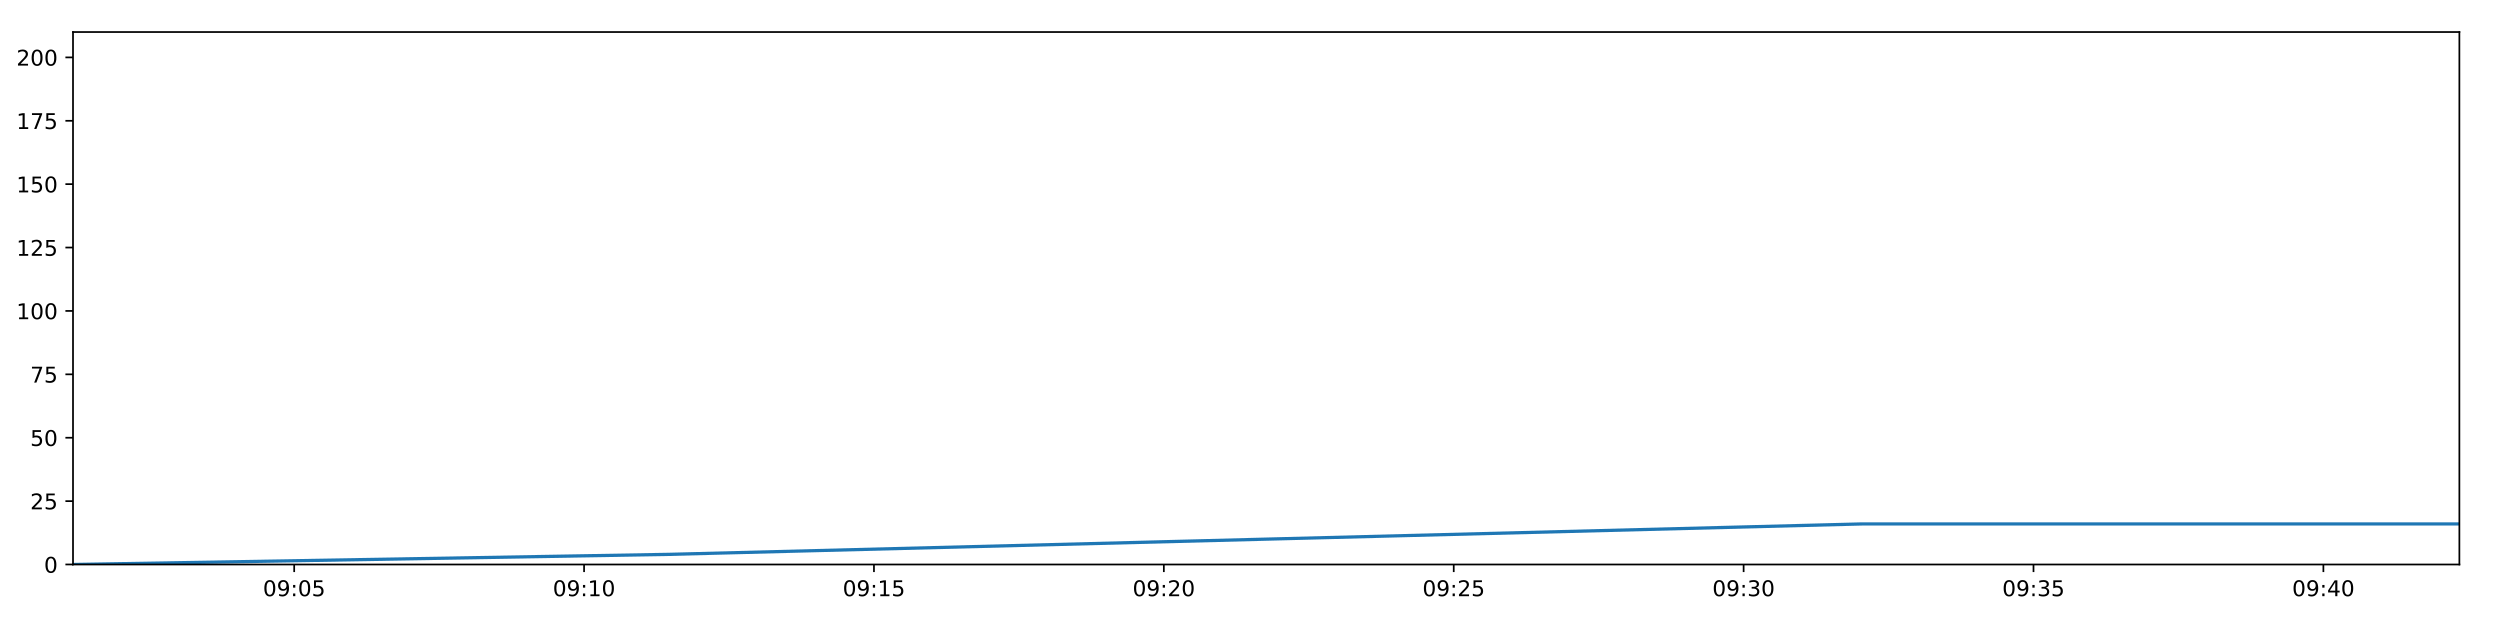
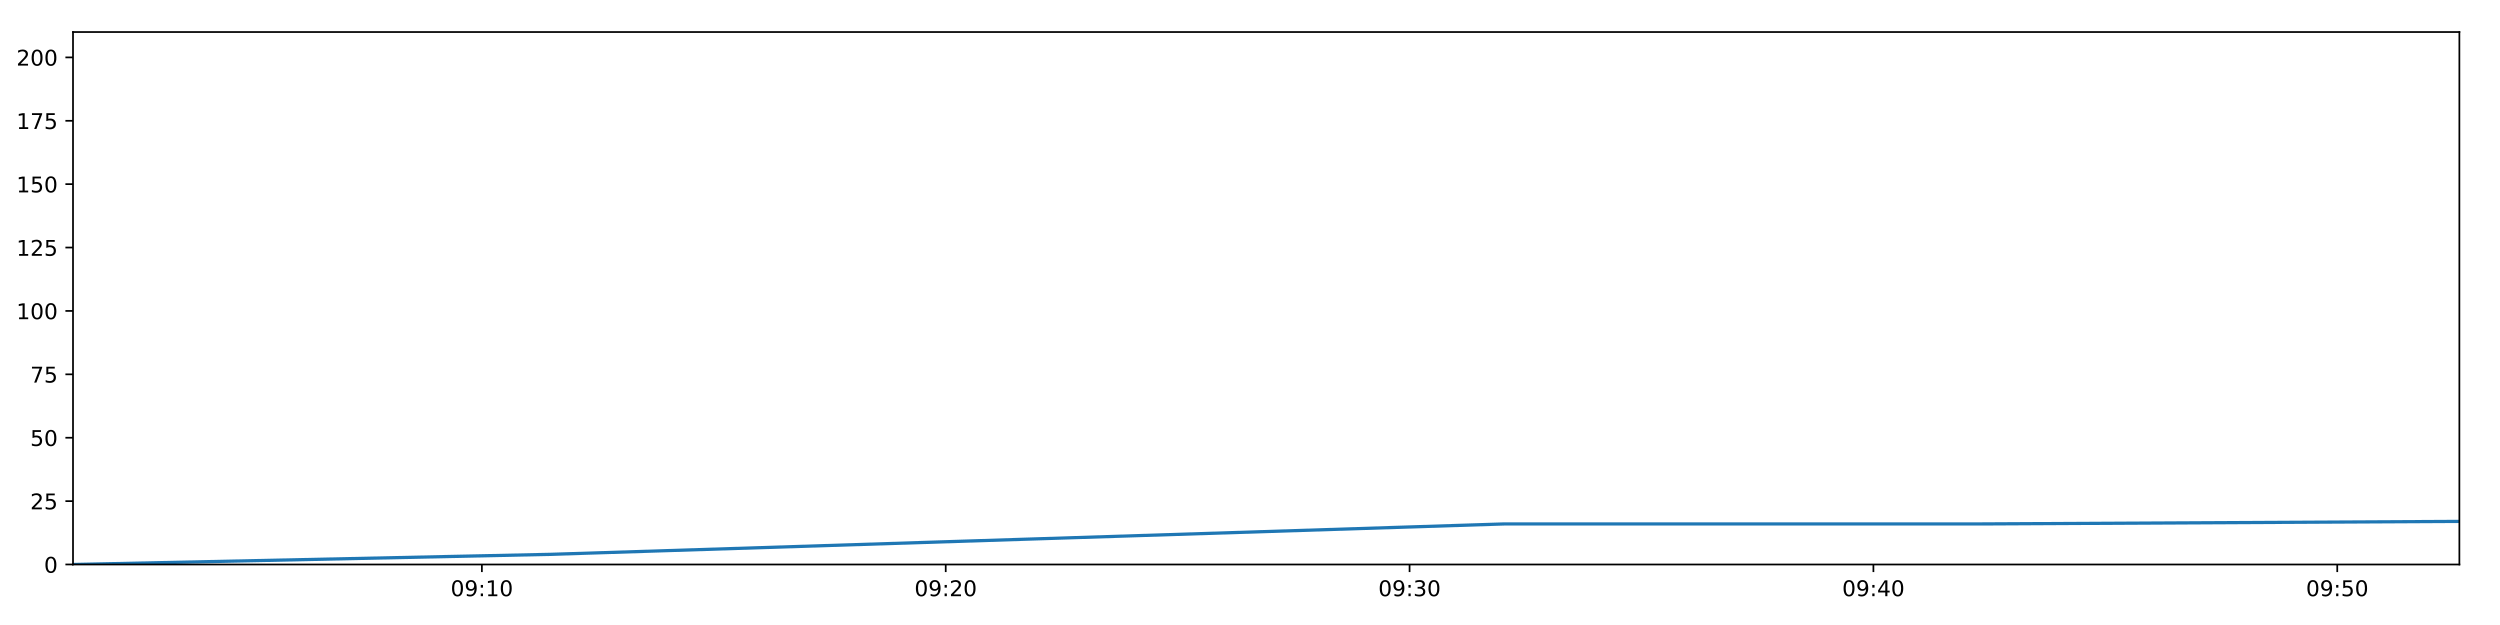
<svg xmlns="http://www.w3.org/2000/svg" xmlns:xlink="http://www.w3.org/1999/xlink" height="288pt" version="1.1" viewBox="0 0 1152 288" width="1152pt">
  <defs>
    <style type="text/css">
*{stroke-linecap:butt;stroke-linejoin:round;}
  </style>
  </defs>
  <g id="figure_1">
    <g id="patch_1">
      <path d="M 0 288  L 1152 288  L 1152 0  L 0 0  z " style="fill:#ffffff;" />
    </g>
    <g id="axes_1">
      <g id="patch_2">
        <path d="M 33.64 260.12  L 1133.28 260.12  L 1133.28 14.76  L 33.64 14.76  z " style="fill:#ffffff;" />
      </g>
      <g id="matplotlib.axis_1">
        <g id="xtick_1">
          <g id="line2d_1">
            <defs>
-               <path d="M 0 0  L 0 3.5  " id="mfd49880978" style="stroke:#000000;stroke-width:0.8;" />
-             </defs>
-             <g>
-               <use style="stroke:#000000;stroke-width:0.8;" x="135.561" xlink:href="#mfd49880978" y="260.12" />
+               <path d="M 0 0  L 0 3.5  " id="ma6786f2703" style="stroke:#000000;stroke-width:0.8;" />
+             </defs>
+             <g>
+               <use style="stroke:#000000;stroke-width:0.8;" x="222.051" xlink:href="#ma6786f2703" y="260.12" />
            </g>
          </g>
          <g id="text_1">
            <defs>
              <path d="M 31.781 66.406  Q 24.172 66.406 20.328 58.906  Q 16.5 51.422 16.5 36.375  Q 16.5 21.391 20.328 13.891  Q 24.172 6.391 31.781 6.391  Q 39.453 6.391 43.281 13.891  Q 47.125 21.391 47.125 36.375  Q 47.125 51.422 43.281 58.906  Q 39.453 66.406 31.781 66.406  z M 31.781 74.219  Q 44.047 74.219 50.516 64.516  Q 56.984 54.828 56.984 36.375  Q 56.984 17.969 50.516 8.266  Q 44.047 -1.422 31.781 -1.422  Q 19.531 -1.422 13.062 8.266  Q 6.594 17.969 6.594 36.375  Q 6.594 54.828 13.062 64.516  Q 19.531 74.219 31.781 74.219  z " id="DejaVuSans-48" />
              <path d="M 10.984 1.516  L 10.984 10.5  Q 14.703 8.734 18.5 7.812  Q 22.312 6.891 25.984 6.891  Q 35.75 6.891 40.891 13.453  Q 46.047 20.016 46.781 33.406  Q 43.953 29.203 39.594 26.953  Q 35.25 24.703 29.984 24.703  Q 19.047 24.703 12.672 31.312  Q 6.297 37.938 6.297 49.422  Q 6.297 60.641 12.938 67.422  Q 19.578 74.219 30.609 74.219  Q 43.266 74.219 49.922 64.516  Q 56.594 54.828 56.594 36.375  Q 56.594 19.141 48.406 8.859  Q 40.234 -1.422 26.422 -1.422  Q 22.703 -1.422 18.891 -0.688  Q 15.094 0.047 10.984 1.516  z M 30.609 32.422  Q 37.25 32.422 41.125 36.953  Q 45.016 41.5 45.016 49.422  Q 45.016 57.281 41.125 61.844  Q 37.25 66.406 30.609 66.406  Q 23.969 66.406 20.094 61.844  Q 16.219 57.281 16.219 49.422  Q 16.219 41.5 20.094 36.953  Q 23.969 32.422 30.609 32.422  z " id="DejaVuSans-57" />
              <path d="M 11.719 12.406  L 22.016 12.406  L 22.016 0  L 11.719 0  z M 11.719 51.703  L 22.016 51.703  L 22.016 39.312  L 11.719 39.312  z " id="DejaVuSans-58" />
-               <path d="M 10.797 72.906  L 49.516 72.906  L 49.516 64.594  L 19.828 64.594  L 19.828 46.734  Q 21.969 47.469 24.109 47.828  Q 26.266 48.188 28.422 48.188  Q 40.625 48.188 47.75 41.5  Q 54.891 34.812 54.891 23.391  Q 54.891 11.625 47.562 5.094  Q 40.234 -1.422 26.906 -1.422  Q 22.312 -1.422 17.547 -0.641  Q 12.797 0.141 7.719 1.703  L 7.719 11.625  Q 12.109 9.234 16.797 8.062  Q 21.484 6.891 26.703 6.891  Q 35.156 6.891 40.078 11.328  Q 45.016 15.766 45.016 23.391  Q 45.016 31 40.078 35.438  Q 35.156 39.891 26.703 39.891  Q 22.75 39.891 18.812 39.016  Q 14.891 38.141 10.797 36.281  z " id="DejaVuSans-53" />
-             </defs>
-             <g transform="translate(121.1521 274.7184)scale(0.1 -0.1)">
-               <use xlink:href="#DejaVuSans-48" />
-               <use x="63.623" xlink:href="#DejaVuSans-57" />
-               <use x="127.246" xlink:href="#DejaVuSans-58" />
-               <use x="160.938" xlink:href="#DejaVuSans-48" />
-               <use x="224.561" xlink:href="#DejaVuSans-53" />
+               <path d="M 12.406 8.297  L 28.516 8.297  L 28.516 63.922  L 10.984 60.406  L 10.984 69.391  L 28.422 72.906  L 38.281 72.906  L 38.281 8.297  L 54.391 8.297  L 54.391 0  L 12.406 0  z " id="DejaVuSans-49" />
+             </defs>
+             <g transform="translate(207.6415 274.7184)scale(0.1 -0.1)">
+               <use xlink:href="#DejaVuSans-48" />
+               <use x="63.623" xlink:href="#DejaVuSans-57" />
+               <use x="127.246" xlink:href="#DejaVuSans-58" />
+               <use x="160.938" xlink:href="#DejaVuSans-49" />
+               <use x="224.561" xlink:href="#DejaVuSans-48" />
            </g>
          </g>
        </g>
        <g id="xtick_2">
          <g id="line2d_2">
            <g>
-               <use style="stroke:#000000;stroke-width:0.8;" x="269.141" xlink:href="#mfd49880978" y="260.12" />
+               <use style="stroke:#000000;stroke-width:0.8;" x="435.789" xlink:href="#ma6786f2703" y="260.12" />
            </g>
          </g>
          <g id="text_2">
            <defs>
-               <path d="M 12.406 8.297  L 28.516 8.297  L 28.516 63.922  L 10.984 60.406  L 10.984 69.391  L 28.422 72.906  L 38.281 72.906  L 38.281 8.297  L 54.391 8.297  L 54.391 0  L 12.406 0  z " id="DejaVuSans-49" />
-             </defs>
-             <g transform="translate(254.7314 274.7184)scale(0.1 -0.1)">
-               <use xlink:href="#DejaVuSans-48" />
-               <use x="63.623" xlink:href="#DejaVuSans-57" />
-               <use x="127.246" xlink:href="#DejaVuSans-58" />
-               <use x="160.938" xlink:href="#DejaVuSans-49" />
+               <path d="M 19.188 8.297  L 53.609 8.297  L 53.609 0  L 7.328 0  L 7.328 8.297  Q 12.938 14.109 22.625 23.891  Q 32.328 33.688 34.812 36.531  Q 39.547 41.844 41.422 45.531  Q 43.312 49.219 43.312 52.781  Q 43.312 58.594 39.234 62.25  Q 35.156 65.922 28.609 65.922  Q 23.969 65.922 18.812 64.312  Q 13.672 62.703 7.812 59.422  L 7.812 69.391  Q 13.766 71.781 18.938 73  Q 24.125 74.219 28.422 74.219  Q 39.75 74.219 46.484 68.547  Q 53.219 62.891 53.219 53.422  Q 53.219 48.922 51.531 44.891  Q 49.859 40.875 45.406 35.406  Q 44.188 33.984 37.641 27.219  Q 31.109 20.453 19.188 8.297  z " id="DejaVuSans-50" />
+             </defs>
+             <g transform="translate(421.38 274.7184)scale(0.1 -0.1)">
+               <use xlink:href="#DejaVuSans-48" />
+               <use x="63.623" xlink:href="#DejaVuSans-57" />
+               <use x="127.246" xlink:href="#DejaVuSans-58" />
+               <use x="160.938" xlink:href="#DejaVuSans-50" />
              <use x="224.561" xlink:href="#DejaVuSans-48" />
            </g>
          </g>
        </g>
        <g id="xtick_3">
          <g id="line2d_3">
            <g>
-               <use style="stroke:#000000;stroke-width:0.8;" x="402.72" xlink:href="#mfd49880978" y="260.12" />
+               <use style="stroke:#000000;stroke-width:0.8;" x="649.528" xlink:href="#ma6786f2703" y="260.12" />
            </g>
          </g>
          <g id="text_3">
-             <g transform="translate(388.3107 274.7184)scale(0.1 -0.1)">
-               <use xlink:href="#DejaVuSans-48" />
-               <use x="63.623" xlink:href="#DejaVuSans-57" />
-               <use x="127.246" xlink:href="#DejaVuSans-58" />
-               <use x="160.938" xlink:href="#DejaVuSans-49" />
-               <use x="224.561" xlink:href="#DejaVuSans-53" />
+             <defs>
+               <path d="M 40.578 39.312  Q 47.656 37.797 51.625 33  Q 55.609 28.219 55.609 21.188  Q 55.609 10.406 48.188 4.484  Q 40.766 -1.422 27.094 -1.422  Q 22.516 -1.422 17.656 -0.516  Q 12.797 0.391 7.625 2.203  L 7.625 11.719  Q 11.719 9.328 16.594 8.109  Q 21.484 6.891 26.812 6.891  Q 36.078 6.891 40.938 10.547  Q 45.797 14.203 45.797 21.188  Q 45.797 27.641 41.281 31.266  Q 36.766 34.906 28.719 34.906  L 20.219 34.906  L 20.219 43.016  L 29.109 43.016  Q 36.375 43.016 40.234 45.922  Q 44.094 48.828 44.094 54.297  Q 44.094 59.906 40.109 62.906  Q 36.141 65.922 28.719 65.922  Q 24.656 65.922 20.016 65.031  Q 15.375 64.156 9.812 62.312  L 9.812 71.094  Q 15.438 72.656 20.344 73.438  Q 25.25 74.219 29.594 74.219  Q 40.828 74.219 47.359 69.109  Q 53.906 64.016 53.906 55.328  Q 53.906 49.266 50.438 45.094  Q 46.969 40.922 40.578 39.312  z " id="DejaVuSans-51" />
+             </defs>
+             <g transform="translate(635.1185 274.7184)scale(0.1 -0.1)">
+               <use xlink:href="#DejaVuSans-48" />
+               <use x="63.623" xlink:href="#DejaVuSans-57" />
+               <use x="127.246" xlink:href="#DejaVuSans-58" />
+               <use x="160.938" xlink:href="#DejaVuSans-51" />
+               <use x="224.561" xlink:href="#DejaVuSans-48" />
            </g>
          </g>
        </g>
        <g id="xtick_4">
          <g id="line2d_4">
            <g>
-               <use style="stroke:#000000;stroke-width:0.8;" x="536.299" xlink:href="#mfd49880978" y="260.12" />
+               <use style="stroke:#000000;stroke-width:0.8;" x="863.266" xlink:href="#ma6786f2703" y="260.12" />
            </g>
          </g>
          <g id="text_4">
            <defs>
-               <path d="M 19.188 8.297  L 53.609 8.297  L 53.609 0  L 7.328 0  L 7.328 8.297  Q 12.938 14.109 22.625 23.891  Q 32.328 33.688 34.812 36.531  Q 39.547 41.844 41.422 45.531  Q 43.312 49.219 43.312 52.781  Q 43.312 58.594 39.234 62.25  Q 35.156 65.922 28.609 65.922  Q 23.969 65.922 18.812 64.312  Q 13.672 62.703 7.812 59.422  L 7.812 69.391  Q 13.766 71.781 18.938 73  Q 24.125 74.219 28.422 74.219  Q 39.75 74.219 46.484 68.547  Q 53.219 62.891 53.219 53.422  Q 53.219 48.922 51.531 44.891  Q 49.859 40.875 45.406 35.406  Q 44.188 33.984 37.641 27.219  Q 31.109 20.453 19.188 8.297  z " id="DejaVuSans-50" />
-             </defs>
-             <g transform="translate(521.8901 274.7184)scale(0.1 -0.1)">
-               <use xlink:href="#DejaVuSans-48" />
-               <use x="63.623" xlink:href="#DejaVuSans-57" />
-               <use x="127.246" xlink:href="#DejaVuSans-58" />
-               <use x="160.938" xlink:href="#DejaVuSans-50" />
+               <path d="M 37.797 64.312  L 12.891 25.391  L 37.797 25.391  z M 35.203 72.906  L 47.609 72.906  L 47.609 25.391  L 58.016 25.391  L 58.016 17.188  L 47.609 17.188  L 47.609 0  L 37.797 0  L 37.797 17.188  L 4.891 17.188  L 4.891 26.703  z " id="DejaVuSans-52" />
+             </defs>
+             <g transform="translate(848.8571 274.7184)scale(0.1 -0.1)">
+               <use xlink:href="#DejaVuSans-48" />
+               <use x="63.623" xlink:href="#DejaVuSans-57" />
+               <use x="127.246" xlink:href="#DejaVuSans-58" />
+               <use x="160.938" xlink:href="#DejaVuSans-52" />
              <use x="224.561" xlink:href="#DejaVuSans-48" />
            </g>
          </g>
        </g>
        <g id="xtick_5">
          <g id="line2d_5">
            <g>
-               <use style="stroke:#000000;stroke-width:0.8;" x="669.879" xlink:href="#mfd49880978" y="260.12" />
+               <use style="stroke:#000000;stroke-width:0.8;" x="1077.005" xlink:href="#ma6786f2703" y="260.12" />
            </g>
          </g>
          <g id="text_5">
-             <g transform="translate(655.4694 274.7184)scale(0.1 -0.1)">
-               <use xlink:href="#DejaVuSans-48" />
-               <use x="63.623" xlink:href="#DejaVuSans-57" />
-               <use x="127.246" xlink:href="#DejaVuSans-58" />
-               <use x="160.938" xlink:href="#DejaVuSans-50" />
-               <use x="224.561" xlink:href="#DejaVuSans-53" />
-             </g>
-           </g>
-         </g>
-         <g id="xtick_6">
-           <g id="line2d_6">
-             <g>
-               <use style="stroke:#000000;stroke-width:0.8;" x="803.458" xlink:href="#mfd49880978" y="260.12" />
-             </g>
-           </g>
-           <g id="text_6">
-             <defs>
-               <path d="M 40.578 39.312  Q 47.656 37.797 51.625 33  Q 55.609 28.219 55.609 21.188  Q 55.609 10.406 48.188 4.484  Q 40.766 -1.422 27.094 -1.422  Q 22.516 -1.422 17.656 -0.516  Q 12.797 0.391 7.625 2.203  L 7.625 11.719  Q 11.719 9.328 16.594 8.109  Q 21.484 6.891 26.812 6.891  Q 36.078 6.891 40.938 10.547  Q 45.797 14.203 45.797 21.188  Q 45.797 27.641 41.281 31.266  Q 36.766 34.906 28.719 34.906  L 20.219 34.906  L 20.219 43.016  L 29.109 43.016  Q 36.375 43.016 40.234 45.922  Q 44.094 48.828 44.094 54.297  Q 44.094 59.906 40.109 62.906  Q 36.141 65.922 28.719 65.922  Q 24.656 65.922 20.016 65.031  Q 15.375 64.156 9.812 62.312  L 9.812 71.094  Q 15.438 72.656 20.344 73.438  Q 25.25 74.219 29.594 74.219  Q 40.828 74.219 47.359 69.109  Q 53.906 64.016 53.906 55.328  Q 53.906 49.266 50.438 45.094  Q 46.969 40.922 40.578 39.312  z " id="DejaVuSans-51" />
-             </defs>
-             <g transform="translate(789.0487 274.7184)scale(0.1 -0.1)">
-               <use xlink:href="#DejaVuSans-48" />
-               <use x="63.623" xlink:href="#DejaVuSans-57" />
-               <use x="127.246" xlink:href="#DejaVuSans-58" />
-               <use x="160.938" xlink:href="#DejaVuSans-51" />
-               <use x="224.561" xlink:href="#DejaVuSans-48" />
-             </g>
-           </g>
-         </g>
-         <g id="xtick_7">
-           <g id="line2d_7">
-             <g>
-               <use style="stroke:#000000;stroke-width:0.8;" x="937.037" xlink:href="#mfd49880978" y="260.12" />
-             </g>
-           </g>
-           <g id="text_7">
-             <g transform="translate(922.6281 274.7184)scale(0.1 -0.1)">
-               <use xlink:href="#DejaVuSans-48" />
-               <use x="63.623" xlink:href="#DejaVuSans-57" />
-               <use x="127.246" xlink:href="#DejaVuSans-58" />
-               <use x="160.938" xlink:href="#DejaVuSans-51" />
-               <use x="224.561" xlink:href="#DejaVuSans-53" />
-             </g>
-           </g>
-         </g>
-         <g id="xtick_8">
-           <g id="line2d_8">
-             <g>
-               <use style="stroke:#000000;stroke-width:0.8;" x="1070.617" xlink:href="#mfd49880978" y="260.12" />
-             </g>
-           </g>
-           <g id="text_8">
-             <defs>
-               <path d="M 37.797 64.312  L 12.891 25.391  L 37.797 25.391  z M 35.203 72.906  L 47.609 72.906  L 47.609 25.391  L 58.016 25.391  L 58.016 17.188  L 47.609 17.188  L 47.609 0  L 37.797 0  L 37.797 17.188  L 4.891 17.188  L 4.891 26.703  z " id="DejaVuSans-52" />
-             </defs>
-             <g transform="translate(1056.207 274.7184)scale(0.1 -0.1)">
-               <use xlink:href="#DejaVuSans-48" />
-               <use x="63.623" xlink:href="#DejaVuSans-57" />
-               <use x="127.246" xlink:href="#DejaVuSans-58" />
-               <use x="160.938" xlink:href="#DejaVuSans-52" />
+             <defs>
+               <path d="M 10.797 72.906  L 49.516 72.906  L 49.516 64.594  L 19.828 64.594  L 19.828 46.734  Q 21.969 47.469 24.109 47.828  Q 26.266 48.188 28.422 48.188  Q 40.625 48.188 47.75 41.5  Q 54.891 34.812 54.891 23.391  Q 54.891 11.625 47.562 5.094  Q 40.234 -1.422 26.906 -1.422  Q 22.312 -1.422 17.547 -0.641  Q 12.797 0.141 7.719 1.703  L 7.719 11.625  Q 12.109 9.234 16.797 8.062  Q 21.484 6.891 26.703 6.891  Q 35.156 6.891 40.078 11.328  Q 45.016 15.766 45.016 23.391  Q 45.016 31 40.078 35.438  Q 35.156 39.891 26.703 39.891  Q 22.75 39.891 18.812 39.016  Q 14.891 38.141 10.797 36.281  z " id="DejaVuSans-53" />
+             </defs>
+             <g transform="translate(1062.596 274.7184)scale(0.1 -0.1)">
+               <use xlink:href="#DejaVuSans-48" />
+               <use x="63.623" xlink:href="#DejaVuSans-57" />
+               <use x="127.246" xlink:href="#DejaVuSans-58" />
+               <use x="160.938" xlink:href="#DejaVuSans-53" />
              <use x="224.561" xlink:href="#DejaVuSans-48" />
            </g>
          </g>
        </g>
      </g>
      <g id="matplotlib.axis_2">
        <g id="ytick_1">
-           <g id="line2d_9">
-             <defs>
-               <path d="M 0 0  L -3.5 0  " id="m748b900bcc" style="stroke:#000000;stroke-width:0.8;" />
-             </defs>
-             <g>
-               <use style="stroke:#000000;stroke-width:0.8;" x="33.64" xlink:href="#m748b900bcc" y="260.12" />
-             </g>
-           </g>
-           <g id="text_9">
+           <g id="line2d_6">
+             <defs>
+               <path d="M 0 0  L -3.5 0  " id="maea11d888c" style="stroke:#000000;stroke-width:0.8;" />
+             </defs>
+             <g>
+               <use style="stroke:#000000;stroke-width:0.8;" x="33.64" xlink:href="#maea11d888c" y="260.12" />
+             </g>
+           </g>
+           <g id="text_6">
            <g transform="translate(20.2775 263.9192)scale(0.1 -0.1)">
              <use xlink:href="#DejaVuSans-48" />
            </g>
          </g>
        </g>
        <g id="ytick_2">
-           <g id="line2d_10">
-             <g>
-               <use style="stroke:#000000;stroke-width:0.8;" x="33.64" xlink:href="#m748b900bcc" y="230.91" />
-             </g>
-           </g>
-           <g id="text_10">
+           <g id="line2d_7">
+             <g>
+               <use style="stroke:#000000;stroke-width:0.8;" x="33.64" xlink:href="#maea11d888c" y="230.91" />
+             </g>
+           </g>
+           <g id="text_7">
            <g transform="translate(13.915 234.7097)scale(0.1 -0.1)">
              <use xlink:href="#DejaVuSans-50" />
              <use x="63.623" xlink:href="#DejaVuSans-53" />
            </g>
          </g>
        </g>
        <g id="ytick_3">
-           <g id="line2d_11">
-             <g>
-               <use style="stroke:#000000;stroke-width:0.8;" x="33.64" xlink:href="#m748b900bcc" y="201.701" />
-             </g>
-           </g>
-           <g id="text_11">
+           <g id="line2d_8">
+             <g>
+               <use style="stroke:#000000;stroke-width:0.8;" x="33.64" xlink:href="#maea11d888c" y="201.701" />
+             </g>
+           </g>
+           <g id="text_8">
            <g transform="translate(13.915 205.5002)scale(0.1 -0.1)">
              <use xlink:href="#DejaVuSans-53" />
              <use x="63.623" xlink:href="#DejaVuSans-48" />
            </g>
          </g>
        </g>
        <g id="ytick_4">
-           <g id="line2d_12">
-             <g>
-               <use style="stroke:#000000;stroke-width:0.8;" x="33.64" xlink:href="#m748b900bcc" y="172.491" />
-             </g>
-           </g>
-           <g id="text_12">
+           <g id="line2d_9">
+             <g>
+               <use style="stroke:#000000;stroke-width:0.8;" x="33.64" xlink:href="#maea11d888c" y="172.491" />
+             </g>
+           </g>
+           <g id="text_9">
            <defs>
              <path d="M 8.203 72.906  L 55.078 72.906  L 55.078 68.703  L 28.609 0  L 18.312 0  L 43.219 64.594  L 8.203 64.594  z " id="DejaVuSans-55" />
            </defs>
            <g transform="translate(13.915 176.2906)scale(0.1 -0.1)">
              <use xlink:href="#DejaVuSans-55" />
              <use x="63.623" xlink:href="#DejaVuSans-53" />
            </g>
          </g>
        </g>
        <g id="ytick_5">
-           <g id="line2d_13">
-             <g>
-               <use style="stroke:#000000;stroke-width:0.8;" x="33.64" xlink:href="#m748b900bcc" y="143.282" />
-             </g>
-           </g>
-           <g id="text_13">
+           <g id="line2d_10">
+             <g>
+               <use style="stroke:#000000;stroke-width:0.8;" x="33.64" xlink:href="#maea11d888c" y="143.282" />
+             </g>
+           </g>
+           <g id="text_10">
            <g transform="translate(7.5525 147.0811)scale(0.1 -0.1)">
              <use xlink:href="#DejaVuSans-49" />
              <use x="63.623" xlink:href="#DejaVuSans-48" />
              <use x="127.246" xlink:href="#DejaVuSans-48" />
            </g>
          </g>
        </g>
        <g id="ytick_6">
-           <g id="line2d_14">
-             <g>
-               <use style="stroke:#000000;stroke-width:0.8;" x="33.64" xlink:href="#m748b900bcc" y="114.072" />
-             </g>
-           </g>
-           <g id="text_14">
+           <g id="line2d_11">
+             <g>
+               <use style="stroke:#000000;stroke-width:0.8;" x="33.64" xlink:href="#maea11d888c" y="114.072" />
+             </g>
+           </g>
+           <g id="text_11">
            <g transform="translate(7.5525 117.8716)scale(0.1 -0.1)">
              <use xlink:href="#DejaVuSans-49" />
              <use x="63.623" xlink:href="#DejaVuSans-50" />
              <use x="127.246" xlink:href="#DejaVuSans-53" />
            </g>
          </g>
        </g>
        <g id="ytick_7">
-           <g id="line2d_15">
-             <g>
-               <use style="stroke:#000000;stroke-width:0.8;" x="33.64" xlink:href="#m748b900bcc" y="84.863" />
-             </g>
-           </g>
-           <g id="text_15">
+           <g id="line2d_12">
+             <g>
+               <use style="stroke:#000000;stroke-width:0.8;" x="33.64" xlink:href="#maea11d888c" y="84.863" />
+             </g>
+           </g>
+           <g id="text_12">
            <g transform="translate(7.5525 88.66208)scale(0.1 -0.1)">
              <use xlink:href="#DejaVuSans-49" />
              <use x="63.623" xlink:href="#DejaVuSans-53" />
              <use x="127.246" xlink:href="#DejaVuSans-48" />
            </g>
          </g>
        </g>
        <g id="ytick_8">
-           <g id="line2d_16">
-             <g>
-               <use style="stroke:#000000;stroke-width:0.8;" x="33.64" xlink:href="#m748b900bcc" y="55.653" />
-             </g>
-           </g>
-           <g id="text_16">
+           <g id="line2d_13">
+             <g>
+               <use style="stroke:#000000;stroke-width:0.8;" x="33.64" xlink:href="#maea11d888c" y="55.653" />
+             </g>
+           </g>
+           <g id="text_13">
            <g transform="translate(7.5525 59.45255)scale(0.1 -0.1)">
              <use xlink:href="#DejaVuSans-49" />
              <use x="63.623" xlink:href="#DejaVuSans-55" />
              <use x="127.246" xlink:href="#DejaVuSans-53" />
            </g>
          </g>
        </g>
        <g id="ytick_9">
-           <g id="line2d_17">
-             <g>
-               <use style="stroke:#000000;stroke-width:0.8;" x="33.64" xlink:href="#m748b900bcc" y="26.444" />
-             </g>
-           </g>
-           <g id="text_17">
+           <g id="line2d_14">
+             <g>
+               <use style="stroke:#000000;stroke-width:0.8;" x="33.64" xlink:href="#maea11d888c" y="26.444" />
+             </g>
+           </g>
+           <g id="text_14">
            <g transform="translate(7.5525 30.24303)scale(0.1 -0.1)">
              <use xlink:href="#DejaVuSans-50" />
              <use x="63.623" xlink:href="#DejaVuSans-48" />
              <use x="127.246" xlink:href="#DejaVuSans-48" />
            </g>
          </g>
        </g>
      </g>
-       <g id="line2d_18">
-         <path clip-path="url(#p75de298b69)" d="M 33.64 260.12  L 308.33 255.446  L 583.418 248.436  L 858.05 241.426  L 1133.28 241.426  " style="fill:none;stroke:#1f77b4;stroke-linecap:square;stroke-width:1.5;" />
+       <g id="line2d_15">
+         <path clip-path="url(#p647b51caee)" d="M 33.64 260.12  L 253.404 255.446  L 473.486 248.436  L 693.204 241.426  L 913.4 241.426  L 1133.28 240.258  " style="fill:none;stroke:#1f77b4;stroke-linecap:square;stroke-width:1.5;" />
      </g>
      <g id="patch_3">
        <path d="M 33.64 260.12  L 33.64 14.76  " style="fill:none;stroke:#000000;stroke-linecap:square;stroke-linejoin:miter;stroke-width:0.8;" />
      </g>
      <g id="patch_4">
        <path d="M 1133.28 260.12  L 1133.28 14.76  " style="fill:none;stroke:#000000;stroke-linecap:square;stroke-linejoin:miter;stroke-width:0.8;" />
      </g>
      <g id="patch_5">
        <path d="M 33.64 260.12  L 1133.28 260.12  " style="fill:none;stroke:#000000;stroke-linecap:square;stroke-linejoin:miter;stroke-width:0.8;" />
      </g>
      <g id="patch_6">
        <path d="M 33.64 14.76  L 1133.28 14.76  " style="fill:none;stroke:#000000;stroke-linecap:square;stroke-linejoin:miter;stroke-width:0.8;" />
      </g>
    </g>
  </g>
  <defs>
-     <clipPath id="p75de298b69">
+     <clipPath id="p647b51caee">
      <rect height="245.36" width="1099.64" x="33.64" y="14.76" />
    </clipPath>
  </defs>
</svg>
